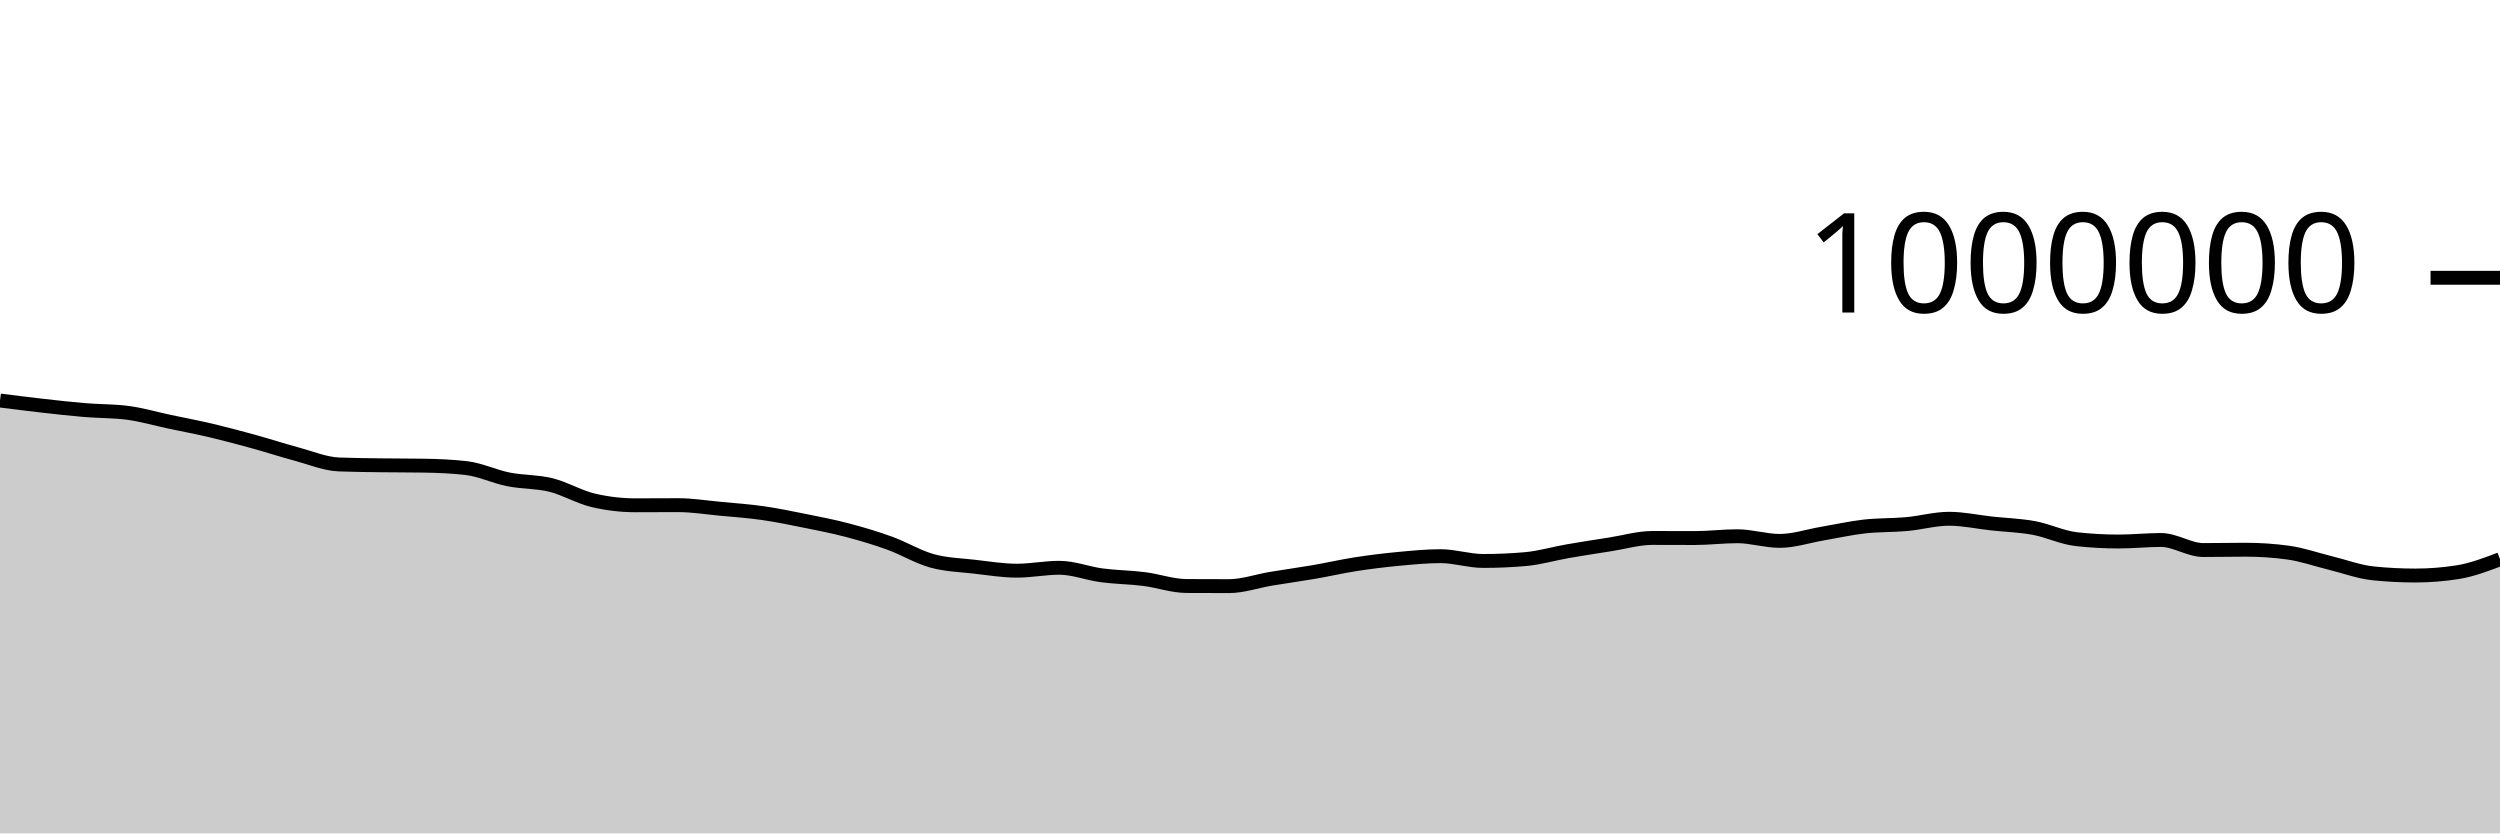
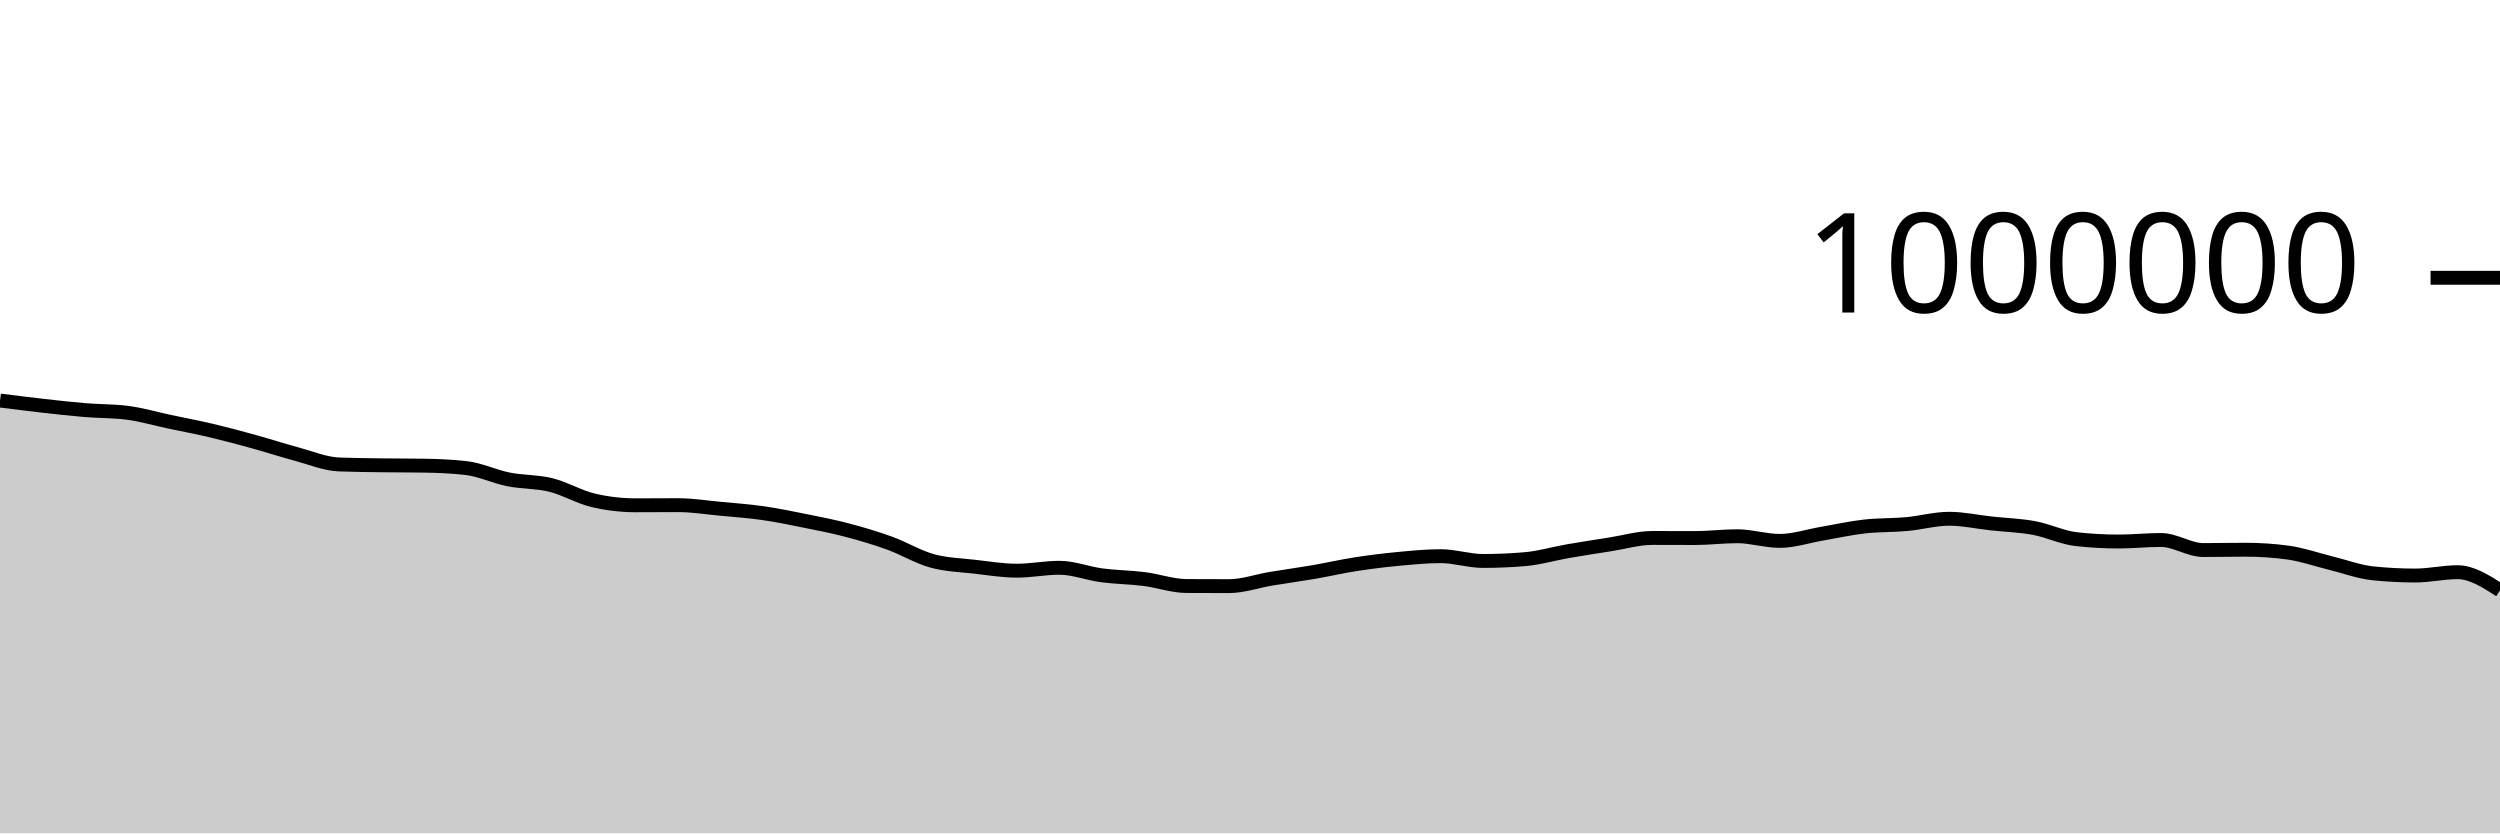
<svg xmlns="http://www.w3.org/2000/svg" viewBox="0 0 180 60">
  <g transform="translate(0,20)">
-     <path class="area" fill="rgba(0, 0, 0, 0.2)" d="M0,8.838C1.017,8.967,2.034,9.095,3.051,9.21C4.068,9.325,5.085,9.441,6.102,9.526C7.119,9.611,8.136,9.59,9.153,9.718C10.169,9.847,11.186,10.148,12.203,10.364C13.22,10.579,14.237,10.77,15.254,11.011C16.271,11.251,17.288,11.526,18.305,11.807C19.322,12.087,20.339,12.421,21.356,12.693C22.373,12.965,23.39,13.401,24.407,13.441C25.424,13.481,26.441,13.487,27.458,13.502C28.475,13.516,29.492,13.51,30.508,13.527C31.525,13.543,32.542,13.584,33.559,13.7C34.576,13.816,35.593,14.313,36.61,14.516C37.627,14.719,38.644,14.667,39.661,14.918C40.678,15.17,41.695,15.784,42.712,16.023C43.729,16.262,44.746,16.381,45.763,16.381C46.78,16.381,47.797,16.371,48.814,16.371C49.831,16.371,50.847,16.536,51.864,16.631C52.881,16.726,53.898,16.797,54.915,16.943C55.932,17.088,56.949,17.299,57.966,17.504C58.983,17.709,60,17.905,61.017,18.174C62.034,18.442,63.051,18.744,64.068,19.113C65.085,19.482,66.102,20.106,67.119,20.385C68.136,20.664,69.153,20.686,70.169,20.803C71.186,20.92,72.203,21.089,73.22,21.089C74.237,21.089,75.254,20.88,76.271,20.88C77.288,20.88,78.305,21.288,79.322,21.423C80.339,21.558,81.356,21.561,82.373,21.69C83.39,21.818,84.407,22.187,85.424,22.193C86.441,22.199,87.458,22.202,88.475,22.202C89.492,22.202,90.508,21.837,91.525,21.668C92.542,21.498,93.559,21.363,94.576,21.188C95.593,21.013,96.61,20.777,97.627,20.619C98.644,20.462,99.661,20.337,100.678,20.241C101.695,20.146,102.712,20.044,103.729,20.044C104.746,20.044,105.763,20.389,106.78,20.389C107.797,20.389,108.814,20.345,109.831,20.256C110.847,20.168,111.864,19.863,112.881,19.686C113.898,19.509,114.915,19.354,115.932,19.195C116.949,19.035,117.966,18.732,118.983,18.732C120,18.732,121.017,18.739,122.034,18.739C123.051,18.739,124.068,18.609,125.085,18.609C126.102,18.609,127.119,18.944,128.136,18.944C129.153,18.944,130.169,18.599,131.186,18.426C132.203,18.253,133.22,18.023,134.237,17.907C135.254,17.792,136.271,17.827,137.288,17.734C138.305,17.641,139.322,17.351,140.339,17.351C141.356,17.351,142.373,17.579,143.39,17.69C144.407,17.8,145.424,17.827,146.441,18.015C147.458,18.203,148.475,18.705,149.492,18.819C150.508,18.933,151.525,18.989,152.542,18.989C153.559,18.989,154.576,18.879,155.593,18.879C156.61,18.879,157.627,19.603,158.644,19.603C159.661,19.603,160.678,19.58,161.695,19.58C162.712,19.58,163.729,19.649,164.746,19.788C165.763,19.927,166.78,20.289,167.797,20.538C168.814,20.786,169.831,21.173,170.847,21.279C171.864,21.385,172.881,21.438,173.898,21.438C174.915,21.438,175.932,21.358,176.949,21.198C177.966,21.037,178.983,20.651,180,20.265L180,40C178.983,40,177.966,40,176.949,40C175.932,40,174.915,40,173.898,40C172.881,40,171.864,40,170.847,40C169.831,40,168.814,40,167.797,40C166.78,40,165.763,40,164.746,40C163.729,40,162.712,40,161.695,40C160.678,40,159.661,40,158.644,40C157.627,40,156.61,40,155.593,40C154.576,40,153.559,40,152.542,40C151.525,40,150.508,40,149.492,40C148.475,40,147.458,40,146.441,40C145.424,40,144.407,40,143.39,40C142.373,40,141.356,40,140.339,40C139.322,40,138.305,40,137.288,40C136.271,40,135.254,40,134.237,40C133.22,40,132.203,40,131.186,40C130.169,40,129.153,40,128.136,40C127.119,40,126.102,40,125.085,40C124.068,40,123.051,40,122.034,40C121.017,40,120,40,118.983,40C117.966,40,116.949,40,115.932,40C114.915,40,113.898,40,112.881,40C111.864,40,110.847,40,109.831,40C108.814,40,107.797,40,106.78,40C105.763,40,104.746,40,103.729,40C102.712,40,101.695,40,100.678,40C99.661,40,98.644,40,97.627,40C96.61,40,95.593,40,94.576,40C93.559,40,92.542,40,91.525,40C90.508,40,89.492,40,88.475,40C87.458,40,86.441,40,85.424,40C84.407,40,83.39,40,82.373,40C81.356,40,80.339,40,79.322,40C78.305,40,77.288,40,76.271,40C75.254,40,74.237,40,73.22,40C72.203,40,71.186,40,70.169,40C69.153,40,68.136,40,67.119,40C66.102,40,65.085,40,64.068,40C63.051,40,62.034,40,61.017,40C60,40,58.983,40,57.966,40C56.949,40,55.932,40,54.915,40C53.898,40,52.881,40,51.864,40C50.847,40,49.831,40,48.814,40C47.797,40,46.78,40,45.763,40C44.746,40,43.729,40,42.712,40C41.695,40,40.678,40,39.661,40C38.644,40,37.627,40,36.61,40C35.593,40,34.576,40,33.559,40C32.542,40,31.525,40,30.508,40C29.492,40,28.475,40,27.458,40C26.441,40,25.424,40,24.407,40C23.39,40,22.373,40,21.356,40C20.339,40,19.322,40,18.305,40C17.288,40,16.271,40,15.254,40C14.237,40,13.22,40,12.203,40C11.186,40,10.169,40,9.153,40C8.136,40,7.119,40,6.102,40C5.085,40,4.068,40,3.051,40C2.034,40,1.017,40,0,40Z" />
-     <path class="line" stroke="black" fill="none" d="M0,8.838C1.017,8.967,2.034,9.095,3.051,9.21C4.068,9.325,5.085,9.441,6.102,9.526C7.119,9.611,8.136,9.59,9.153,9.718C10.169,9.847,11.186,10.148,12.203,10.364C13.22,10.579,14.237,10.77,15.254,11.011C16.271,11.251,17.288,11.526,18.305,11.807C19.322,12.087,20.339,12.421,21.356,12.693C22.373,12.965,23.39,13.401,24.407,13.441C25.424,13.481,26.441,13.487,27.458,13.502C28.475,13.516,29.492,13.51,30.508,13.527C31.525,13.543,32.542,13.584,33.559,13.7C34.576,13.816,35.593,14.313,36.61,14.516C37.627,14.719,38.644,14.667,39.661,14.918C40.678,15.17,41.695,15.784,42.712,16.023C43.729,16.262,44.746,16.381,45.763,16.381C46.78,16.381,47.797,16.371,48.814,16.371C49.831,16.371,50.847,16.536,51.864,16.631C52.881,16.726,53.898,16.797,54.915,16.943C55.932,17.088,56.949,17.299,57.966,17.504C58.983,17.709,60,17.905,61.017,18.174C62.034,18.442,63.051,18.744,64.068,19.113C65.085,19.482,66.102,20.106,67.119,20.385C68.136,20.664,69.153,20.686,70.169,20.803C71.186,20.92,72.203,21.089,73.22,21.089C74.237,21.089,75.254,20.88,76.271,20.88C77.288,20.88,78.305,21.288,79.322,21.423C80.339,21.558,81.356,21.561,82.373,21.69C83.39,21.818,84.407,22.187,85.424,22.193C86.441,22.199,87.458,22.202,88.475,22.202C89.492,22.202,90.508,21.837,91.525,21.668C92.542,21.498,93.559,21.363,94.576,21.188C95.593,21.013,96.61,20.777,97.627,20.619C98.644,20.462,99.661,20.337,100.678,20.241C101.695,20.146,102.712,20.044,103.729,20.044C104.746,20.044,105.763,20.389,106.78,20.389C107.797,20.389,108.814,20.345,109.831,20.256C110.847,20.168,111.864,19.863,112.881,19.686C113.898,19.509,114.915,19.354,115.932,19.195C116.949,19.035,117.966,18.732,118.983,18.732C120,18.732,121.017,18.739,122.034,18.739C123.051,18.739,124.068,18.609,125.085,18.609C126.102,18.609,127.119,18.944,128.136,18.944C129.153,18.944,130.169,18.599,131.186,18.426C132.203,18.253,133.22,18.023,134.237,17.907C135.254,17.792,136.271,17.827,137.288,17.734C138.305,17.641,139.322,17.351,140.339,17.351C141.356,17.351,142.373,17.579,143.39,17.69C144.407,17.8,145.424,17.827,146.441,18.015C147.458,18.203,148.475,18.705,149.492,18.819C150.508,18.933,151.525,18.989,152.542,18.989C153.559,18.989,154.576,18.879,155.593,18.879C156.61,18.879,157.627,19.603,158.644,19.603C159.661,19.603,160.678,19.58,161.695,19.58C162.712,19.58,163.729,19.649,164.746,19.788C165.763,19.927,166.78,20.289,167.797,20.538C168.814,20.786,169.831,21.173,170.847,21.279C171.864,21.385,172.881,21.438,173.898,21.438C174.915,21.438,175.932,21.358,176.949,21.198C177.966,21.037,178.983,20.651,180,20.265" />
+     <path class="area" fill="rgba(0, 0, 0, 0.2)" d="M0,8.838C1.017,8.967,2.034,9.095,3.051,9.21C4.068,9.325,5.085,9.441,6.102,9.526C7.119,9.611,8.136,9.59,9.153,9.718C10.169,9.847,11.186,10.148,12.203,10.364C13.22,10.579,14.237,10.77,15.254,11.011C16.271,11.251,17.288,11.526,18.305,11.807C19.322,12.087,20.339,12.421,21.356,12.693C22.373,12.965,23.39,13.401,24.407,13.441C25.424,13.481,26.441,13.487,27.458,13.502C28.475,13.516,29.492,13.51,30.508,13.527C31.525,13.543,32.542,13.584,33.559,13.7C34.576,13.816,35.593,14.313,36.61,14.516C37.627,14.719,38.644,14.667,39.661,14.918C40.678,15.17,41.695,15.784,42.712,16.023C43.729,16.262,44.746,16.381,45.763,16.381C46.78,16.381,47.797,16.371,48.814,16.371C49.831,16.371,50.847,16.536,51.864,16.631C52.881,16.726,53.898,16.797,54.915,16.943C55.932,17.088,56.949,17.299,57.966,17.504C58.983,17.709,60,17.905,61.017,18.174C62.034,18.442,63.051,18.744,64.068,19.113C65.085,19.482,66.102,20.106,67.119,20.385C68.136,20.664,69.153,20.686,70.169,20.803C71.186,20.92,72.203,21.089,73.22,21.089C74.237,21.089,75.254,20.88,76.271,20.88C77.288,20.88,78.305,21.288,79.322,21.423C80.339,21.558,81.356,21.561,82.373,21.69C83.39,21.818,84.407,22.187,85.424,22.193C86.441,22.199,87.458,22.202,88.475,22.202C89.492,22.202,90.508,21.837,91.525,21.668C92.542,21.498,93.559,21.363,94.576,21.188C95.593,21.013,96.61,20.777,97.627,20.619C98.644,20.462,99.661,20.337,100.678,20.241C101.695,20.146,102.712,20.044,103.729,20.044C104.746,20.044,105.763,20.389,106.78,20.389C107.797,20.389,108.814,20.345,109.831,20.256C110.847,20.168,111.864,19.863,112.881,19.686C113.898,19.509,114.915,19.354,115.932,19.195C116.949,19.035,117.966,18.732,118.983,18.732C120,18.732,121.017,18.739,122.034,18.739C123.051,18.739,124.068,18.609,125.085,18.609C126.102,18.609,127.119,18.944,128.136,18.944C129.153,18.944,130.169,18.599,131.186,18.426C132.203,18.253,133.22,18.023,134.237,17.907C135.254,17.792,136.271,17.827,137.288,17.734C138.305,17.641,139.322,17.351,140.339,17.351C141.356,17.351,142.373,17.579,143.39,17.69C144.407,17.8,145.424,17.827,146.441,18.015C147.458,18.203,148.475,18.705,149.492,18.819C150.508,18.933,151.525,18.989,152.542,18.989C153.559,18.989,154.576,18.879,155.593,18.879C156.61,18.879,157.627,19.603,158.644,19.603C159.661,19.603,160.678,19.58,161.695,19.58C162.712,19.58,163.729,19.649,164.746,19.788C165.763,19.927,166.78,20.289,167.797,20.538C168.814,20.786,169.831,21.173,170.847,21.279C171.864,21.385,172.881,21.438,173.898,21.438C174.915,21.438,175.932,21.198,176.949,21.198C177.966,21.198,178.983,21.851,180,22.505L180,40C178.983,40,177.966,40,176.949,40C175.932,40,174.915,40,173.898,40C172.881,40,171.864,40,170.847,40C169.831,40,168.814,40,167.797,40C166.78,40,165.763,40,164.746,40C163.729,40,162.712,40,161.695,40C160.678,40,159.661,40,158.644,40C157.627,40,156.61,40,155.593,40C154.576,40,153.559,40,152.542,40C151.525,40,150.508,40,149.492,40C148.475,40,147.458,40,146.441,40C145.424,40,144.407,40,143.39,40C142.373,40,141.356,40,140.339,40C139.322,40,138.305,40,137.288,40C136.271,40,135.254,40,134.237,40C133.22,40,132.203,40,131.186,40C130.169,40,129.153,40,128.136,40C127.119,40,126.102,40,125.085,40C124.068,40,123.051,40,122.034,40C121.017,40,120,40,118.983,40C117.966,40,116.949,40,115.932,40C114.915,40,113.898,40,112.881,40C111.864,40,110.847,40,109.831,40C108.814,40,107.797,40,106.78,40C105.763,40,104.746,40,103.729,40C102.712,40,101.695,40,100.678,40C99.661,40,98.644,40,97.627,40C96.61,40,95.593,40,94.576,40C93.559,40,92.542,40,91.525,40C90.508,40,89.492,40,88.475,40C87.458,40,86.441,40,85.424,40C84.407,40,83.39,40,82.373,40C81.356,40,80.339,40,79.322,40C78.305,40,77.288,40,76.271,40C75.254,40,74.237,40,73.22,40C72.203,40,71.186,40,70.169,40C69.153,40,68.136,40,67.119,40C66.102,40,65.085,40,64.068,40C63.051,40,62.034,40,61.017,40C60,40,58.983,40,57.966,40C56.949,40,55.932,40,54.915,40C53.898,40,52.881,40,51.864,40C50.847,40,49.831,40,48.814,40C47.797,40,46.78,40,45.763,40C44.746,40,43.729,40,42.712,40C41.695,40,40.678,40,39.661,40C38.644,40,37.627,40,36.61,40C35.593,40,34.576,40,33.559,40C32.542,40,31.525,40,30.508,40C29.492,40,28.475,40,27.458,40C26.441,40,25.424,40,24.407,40C23.39,40,22.373,40,21.356,40C20.339,40,19.322,40,18.305,40C17.288,40,16.271,40,15.254,40C14.237,40,13.22,40,12.203,40C11.186,40,10.169,40,9.153,40C8.136,40,7.119,40,6.102,40C5.085,40,4.068,40,3.051,40C2.034,40,1.017,40,0,40Z" />
+     <path class="line" stroke="black" fill="none" d="M0,8.838C1.017,8.967,2.034,9.095,3.051,9.21C4.068,9.325,5.085,9.441,6.102,9.526C7.119,9.611,8.136,9.59,9.153,9.718C10.169,9.847,11.186,10.148,12.203,10.364C13.22,10.579,14.237,10.77,15.254,11.011C16.271,11.251,17.288,11.526,18.305,11.807C19.322,12.087,20.339,12.421,21.356,12.693C22.373,12.965,23.39,13.401,24.407,13.441C25.424,13.481,26.441,13.487,27.458,13.502C28.475,13.516,29.492,13.51,30.508,13.527C31.525,13.543,32.542,13.584,33.559,13.7C34.576,13.816,35.593,14.313,36.61,14.516C37.627,14.719,38.644,14.667,39.661,14.918C40.678,15.17,41.695,15.784,42.712,16.023C43.729,16.262,44.746,16.381,45.763,16.381C46.78,16.381,47.797,16.371,48.814,16.371C49.831,16.371,50.847,16.536,51.864,16.631C52.881,16.726,53.898,16.797,54.915,16.943C55.932,17.088,56.949,17.299,57.966,17.504C58.983,17.709,60,17.905,61.017,18.174C62.034,18.442,63.051,18.744,64.068,19.113C65.085,19.482,66.102,20.106,67.119,20.385C68.136,20.664,69.153,20.686,70.169,20.803C71.186,20.92,72.203,21.089,73.22,21.089C74.237,21.089,75.254,20.88,76.271,20.88C77.288,20.88,78.305,21.288,79.322,21.423C80.339,21.558,81.356,21.561,82.373,21.69C83.39,21.818,84.407,22.187,85.424,22.193C86.441,22.199,87.458,22.202,88.475,22.202C89.492,22.202,90.508,21.837,91.525,21.668C92.542,21.498,93.559,21.363,94.576,21.188C95.593,21.013,96.61,20.777,97.627,20.619C98.644,20.462,99.661,20.337,100.678,20.241C101.695,20.146,102.712,20.044,103.729,20.044C104.746,20.044,105.763,20.389,106.78,20.389C107.797,20.389,108.814,20.345,109.831,20.256C110.847,20.168,111.864,19.863,112.881,19.686C113.898,19.509,114.915,19.354,115.932,19.195C116.949,19.035,117.966,18.732,118.983,18.732C120,18.732,121.017,18.739,122.034,18.739C123.051,18.739,124.068,18.609,125.085,18.609C126.102,18.609,127.119,18.944,128.136,18.944C129.153,18.944,130.169,18.599,131.186,18.426C132.203,18.253,133.22,18.023,134.237,17.907C135.254,17.792,136.271,17.827,137.288,17.734C138.305,17.641,139.322,17.351,140.339,17.351C141.356,17.351,142.373,17.579,143.39,17.69C144.407,17.8,145.424,17.827,146.441,18.015C147.458,18.203,148.475,18.705,149.492,18.819C150.508,18.933,151.525,18.989,152.542,18.989C153.559,18.989,154.576,18.879,155.593,18.879C156.61,18.879,157.627,19.603,158.644,19.603C159.661,19.603,160.678,19.58,161.695,19.58C162.712,19.58,163.729,19.649,164.746,19.788C165.763,19.927,166.78,20.289,167.797,20.538C168.814,20.786,169.831,21.173,170.847,21.279C171.864,21.385,172.881,21.438,173.898,21.438C174.915,21.438,175.932,21.198,176.949,21.198C177.966,21.198,178.983,21.851,180,22.505" />
    <path class="axis-ceiling" stroke-width="1" stroke="black" fill="none" d="M175,0L180,0" />
    <text class="axis-ceiling-label" font-family="sans-serif" text-anchor="end" font-size="10px" x="170" y="2.5">1000000</text>
  </g>
</svg>
